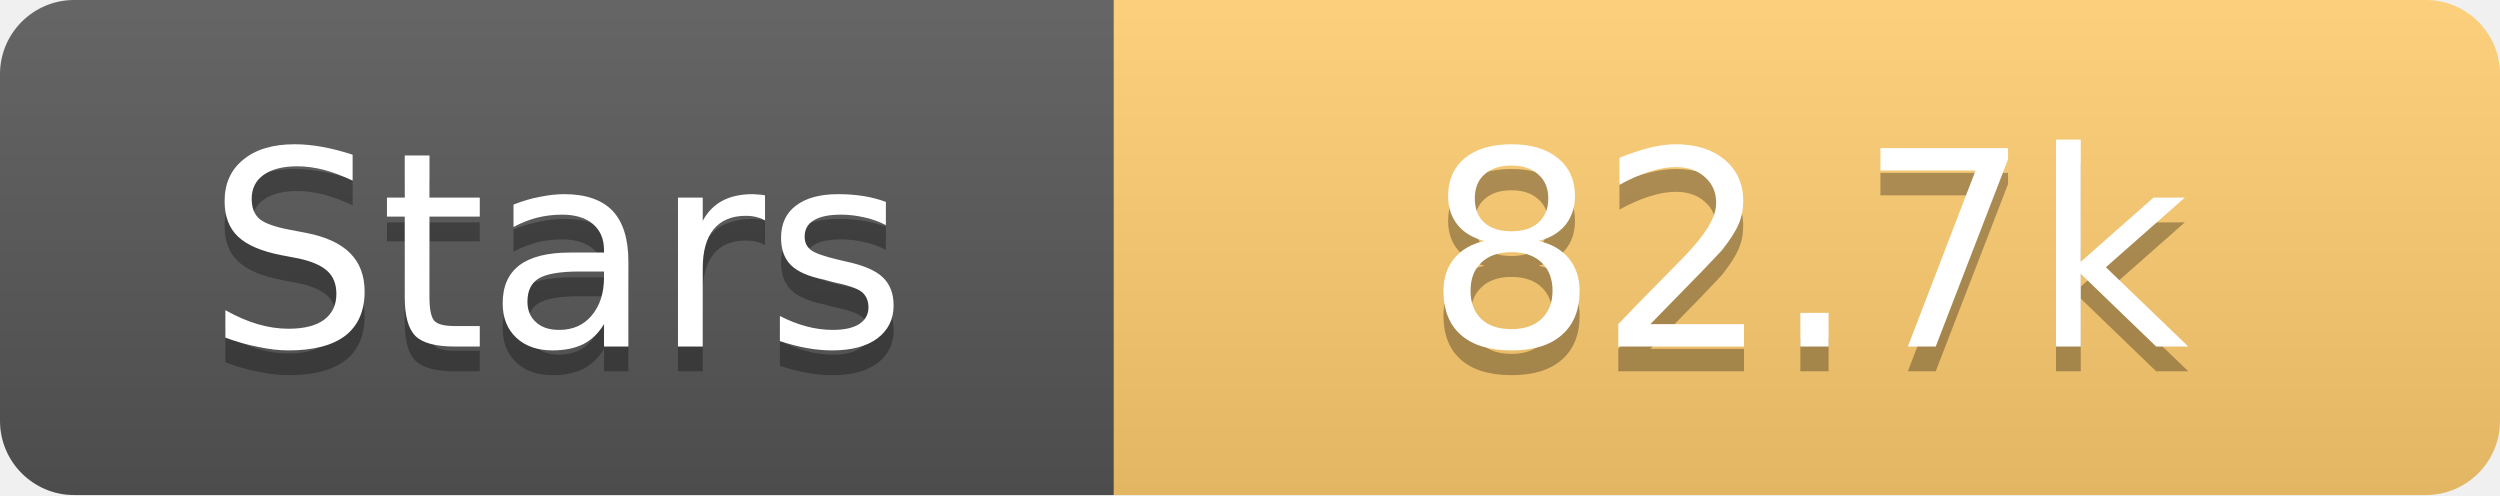
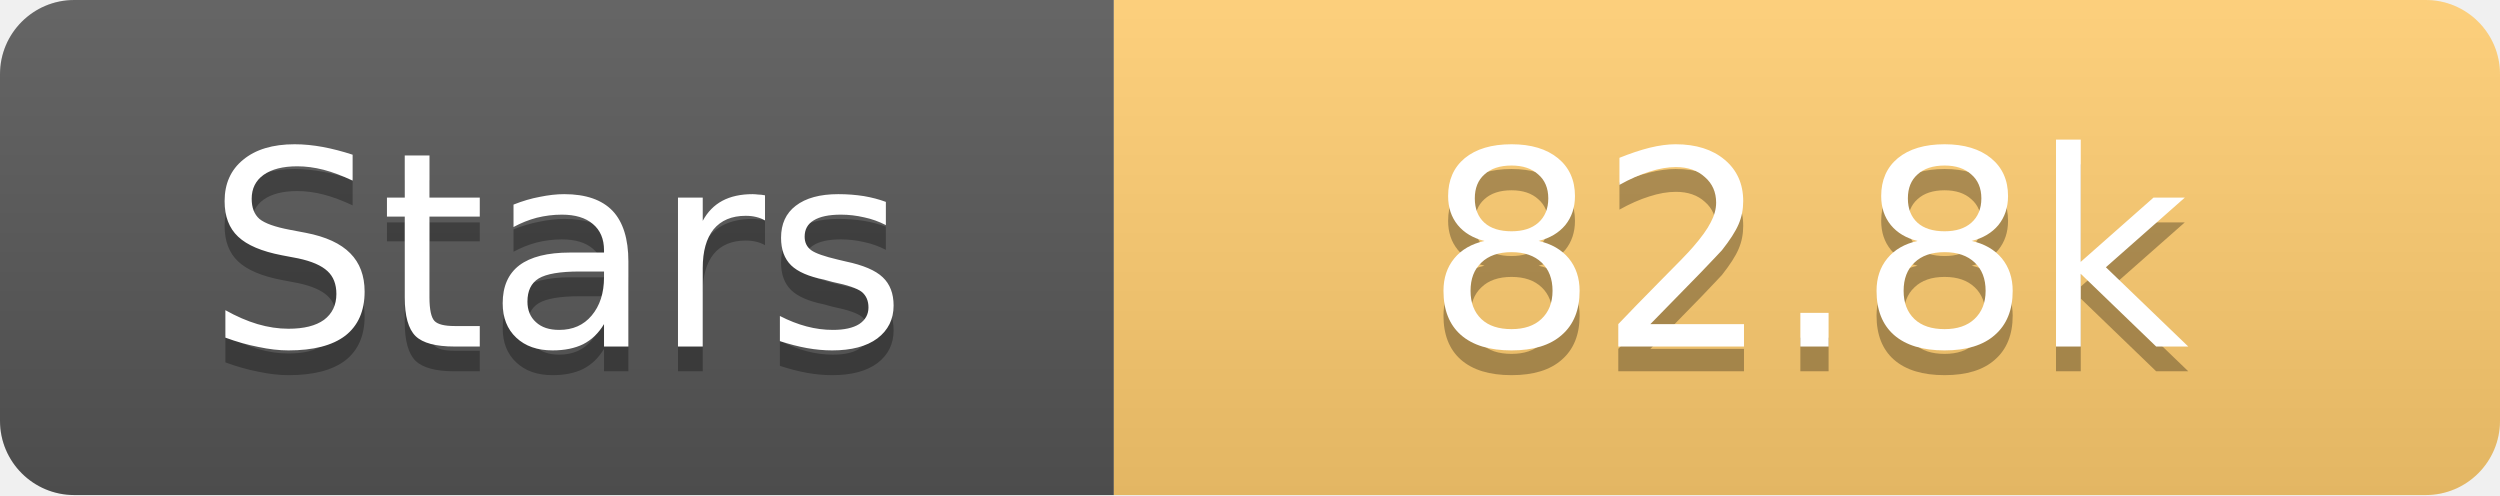
<svg xmlns="http://www.w3.org/2000/svg" width="101" height="20">
  <linearGradient id="s" x2="0" y2="100%">
    <stop offset="0" stop-color="#fff" stop-opacity=".1" />
    <stop offset="1" stop-opacity=".1" />
  </linearGradient>
  <clipPath id="r">
    <rect width="101" height="20" rx="3" fill="#fff" />
  </clipPath>
  <g clip-path="url(#r)">
    <rect width="45" height="20" fill="#555" />
    <rect x="45" width="56" height="20" fill="#fdcb6e" />
    <rect width="101" height="20" fill="url(#s)" />
  </g>
  <g fill="#fff" text-anchor="middle" font-family="Verdana,Geneva,DejaVu Sans,sans-serif" text-rendering="geometricPrecision" font-size="11">
    <text x="22.5" y="15" fill="#010101" fill-opacity=".3">Stars</text>
    <text x="22.5" y="14">Stars</text>
-     <text x="73.0" y="15" fill="#010101" fill-opacity=".3">82.7k</text>
-     <text x="73.0" y="14">82.7k</text>
+     <text x="73.0" y="15" fill="#010101" fill-opacity=".3">82.8k</text>
+     <text x="73.0" y="14">82.8k</text>
  </g>
</svg>
